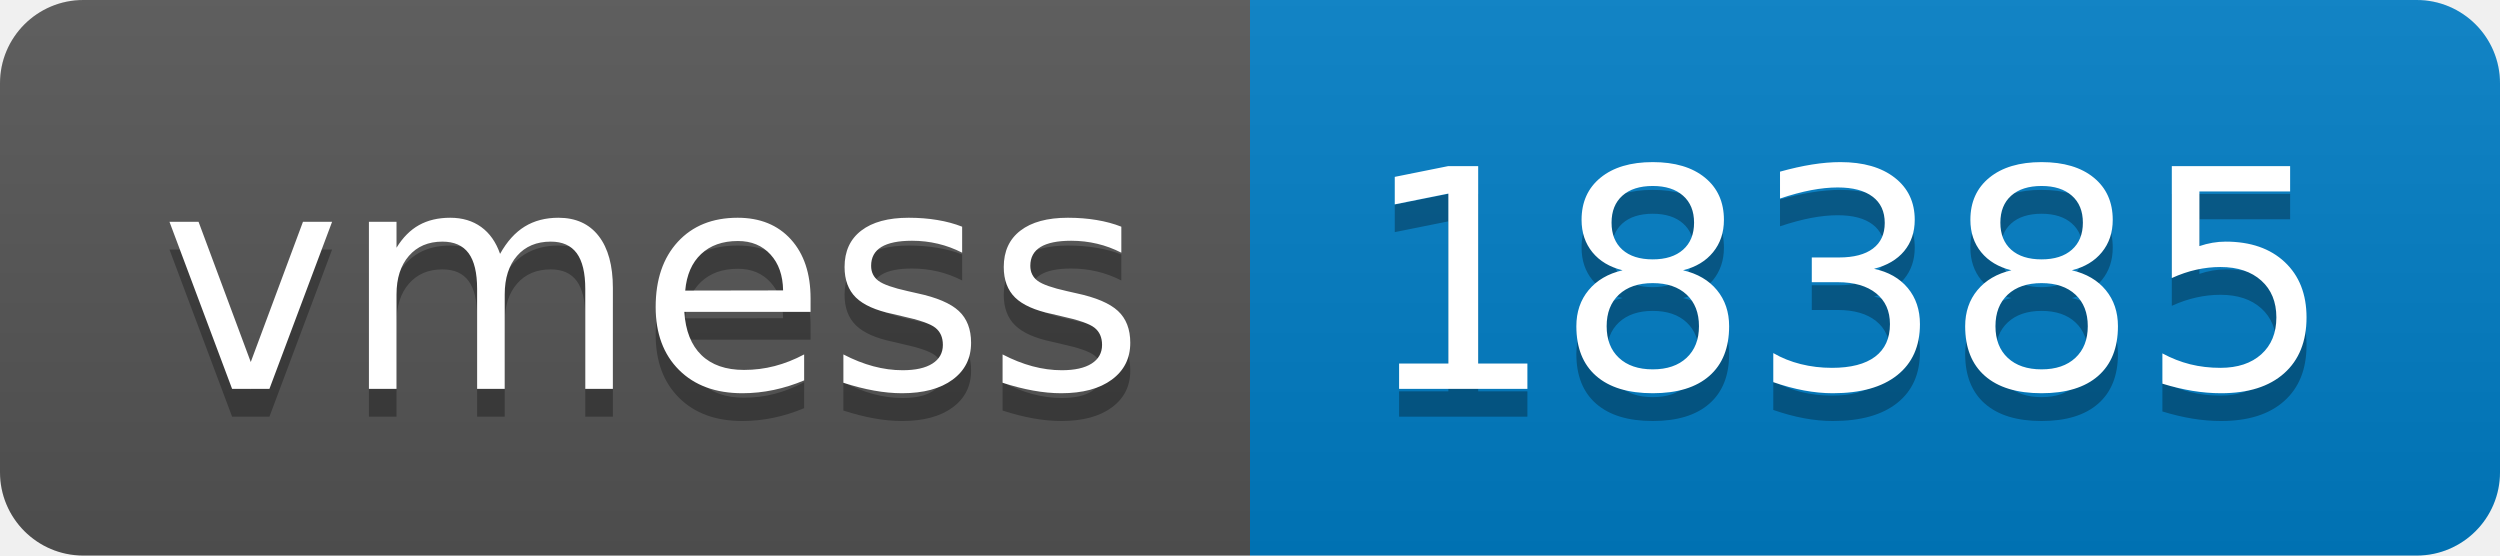
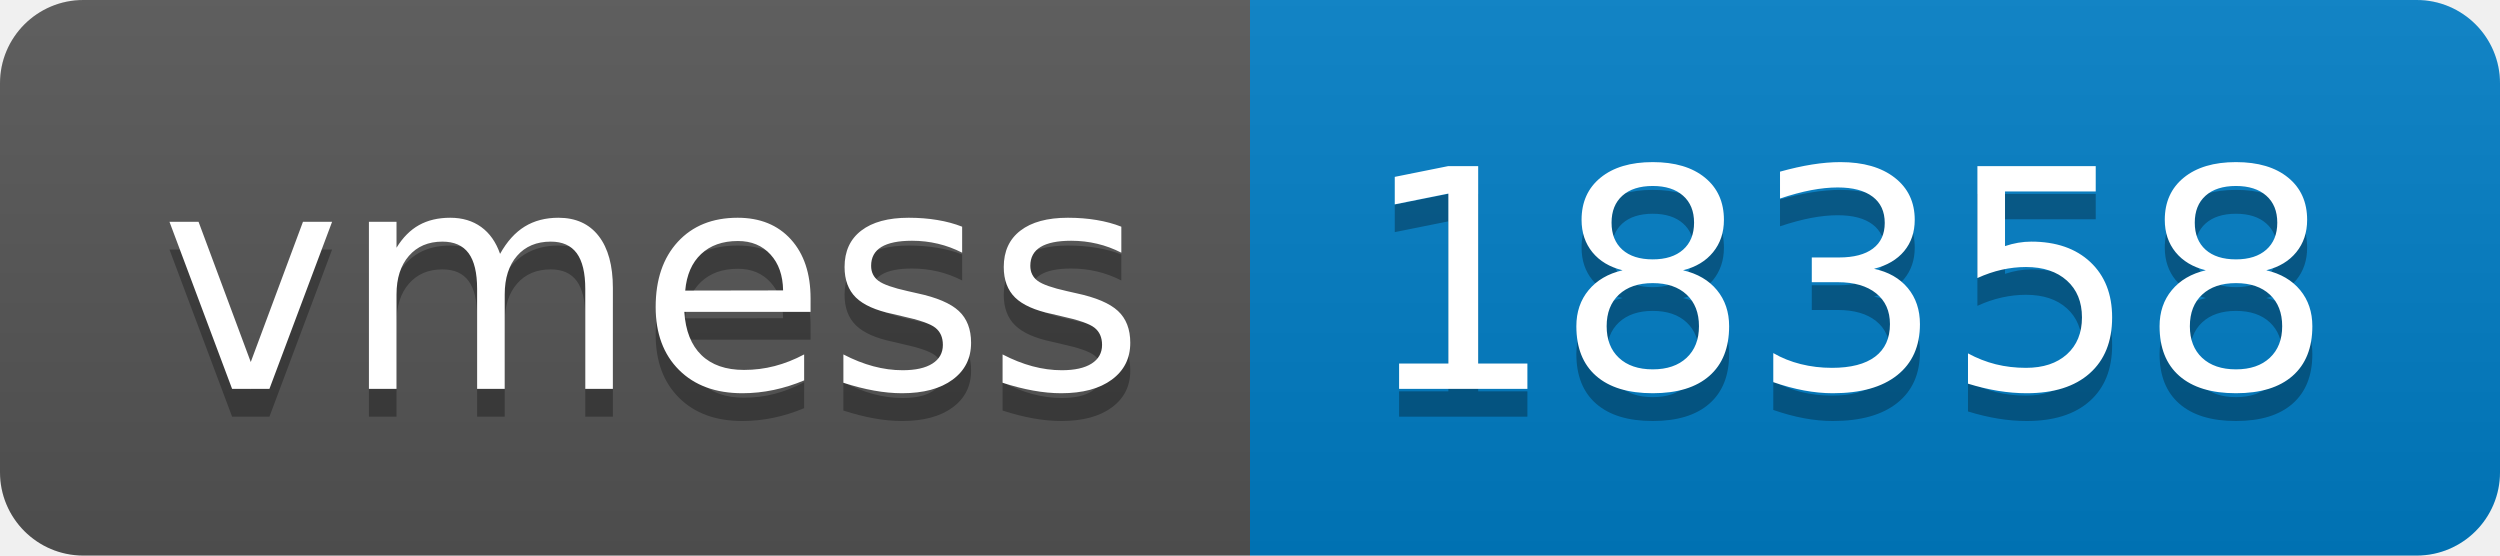
- <svg xmlns="http://www.w3.org/2000/svg" width="90" height="20" role="img" aria-label="vmess: 18385">
+ <svg xmlns="http://www.w3.org/2000/svg" width="90" height="20" role="img" aria-label="vmess: 18358">
  <linearGradient id="s" x2="0" y2="100%">
    <stop offset="0" stop-color="#bbb" stop-opacity=".1" />
    <stop offset="1" stop-opacity=".1" />
  </linearGradient>
  <clipPath id="r">
    <rect width="90" height="20" rx="3" fill="#fff" />
  </clipPath>
  <g clip-path="url(#r)">
    <rect width="45" height="20" fill="#555" />
    <rect x="45" width="45" height="20" fill="#007ec6" />
    <rect width="90" height="20" fill="url(#s)" />
  </g>
  <g fill="#fff" text-anchor="middle" font-family="Verdana,Geneva,DejaVu Sans,sans-serif" text-rendering="geometricPrecision" font-size="110">
    <text aria-hidden="true" x="235" y="150" fill="#010101" fill-opacity=".3" transform="scale(.1)" textLength="350">vmess</text>
    <text x="235" y="140" transform="scale(.1)" fill="#fff" textLength="350">vmess</text>
-     <text aria-hidden="true" x="665" y="150" fill="#010101" fill-opacity=".3" transform="scale(.1)" textLength="350">18385</text>
-     <text x="665" y="140" transform="scale(.1)" fill="#fff" textLength="350">18385</text>
+     <text aria-hidden="true" x="665" y="150" fill="#010101" fill-opacity=".3" transform="scale(.1)" textLength="350">18358</text>
+     <text x="665" y="140" transform="scale(.1)" fill="#fff" textLength="350">18358</text>
  </g>
</svg>
